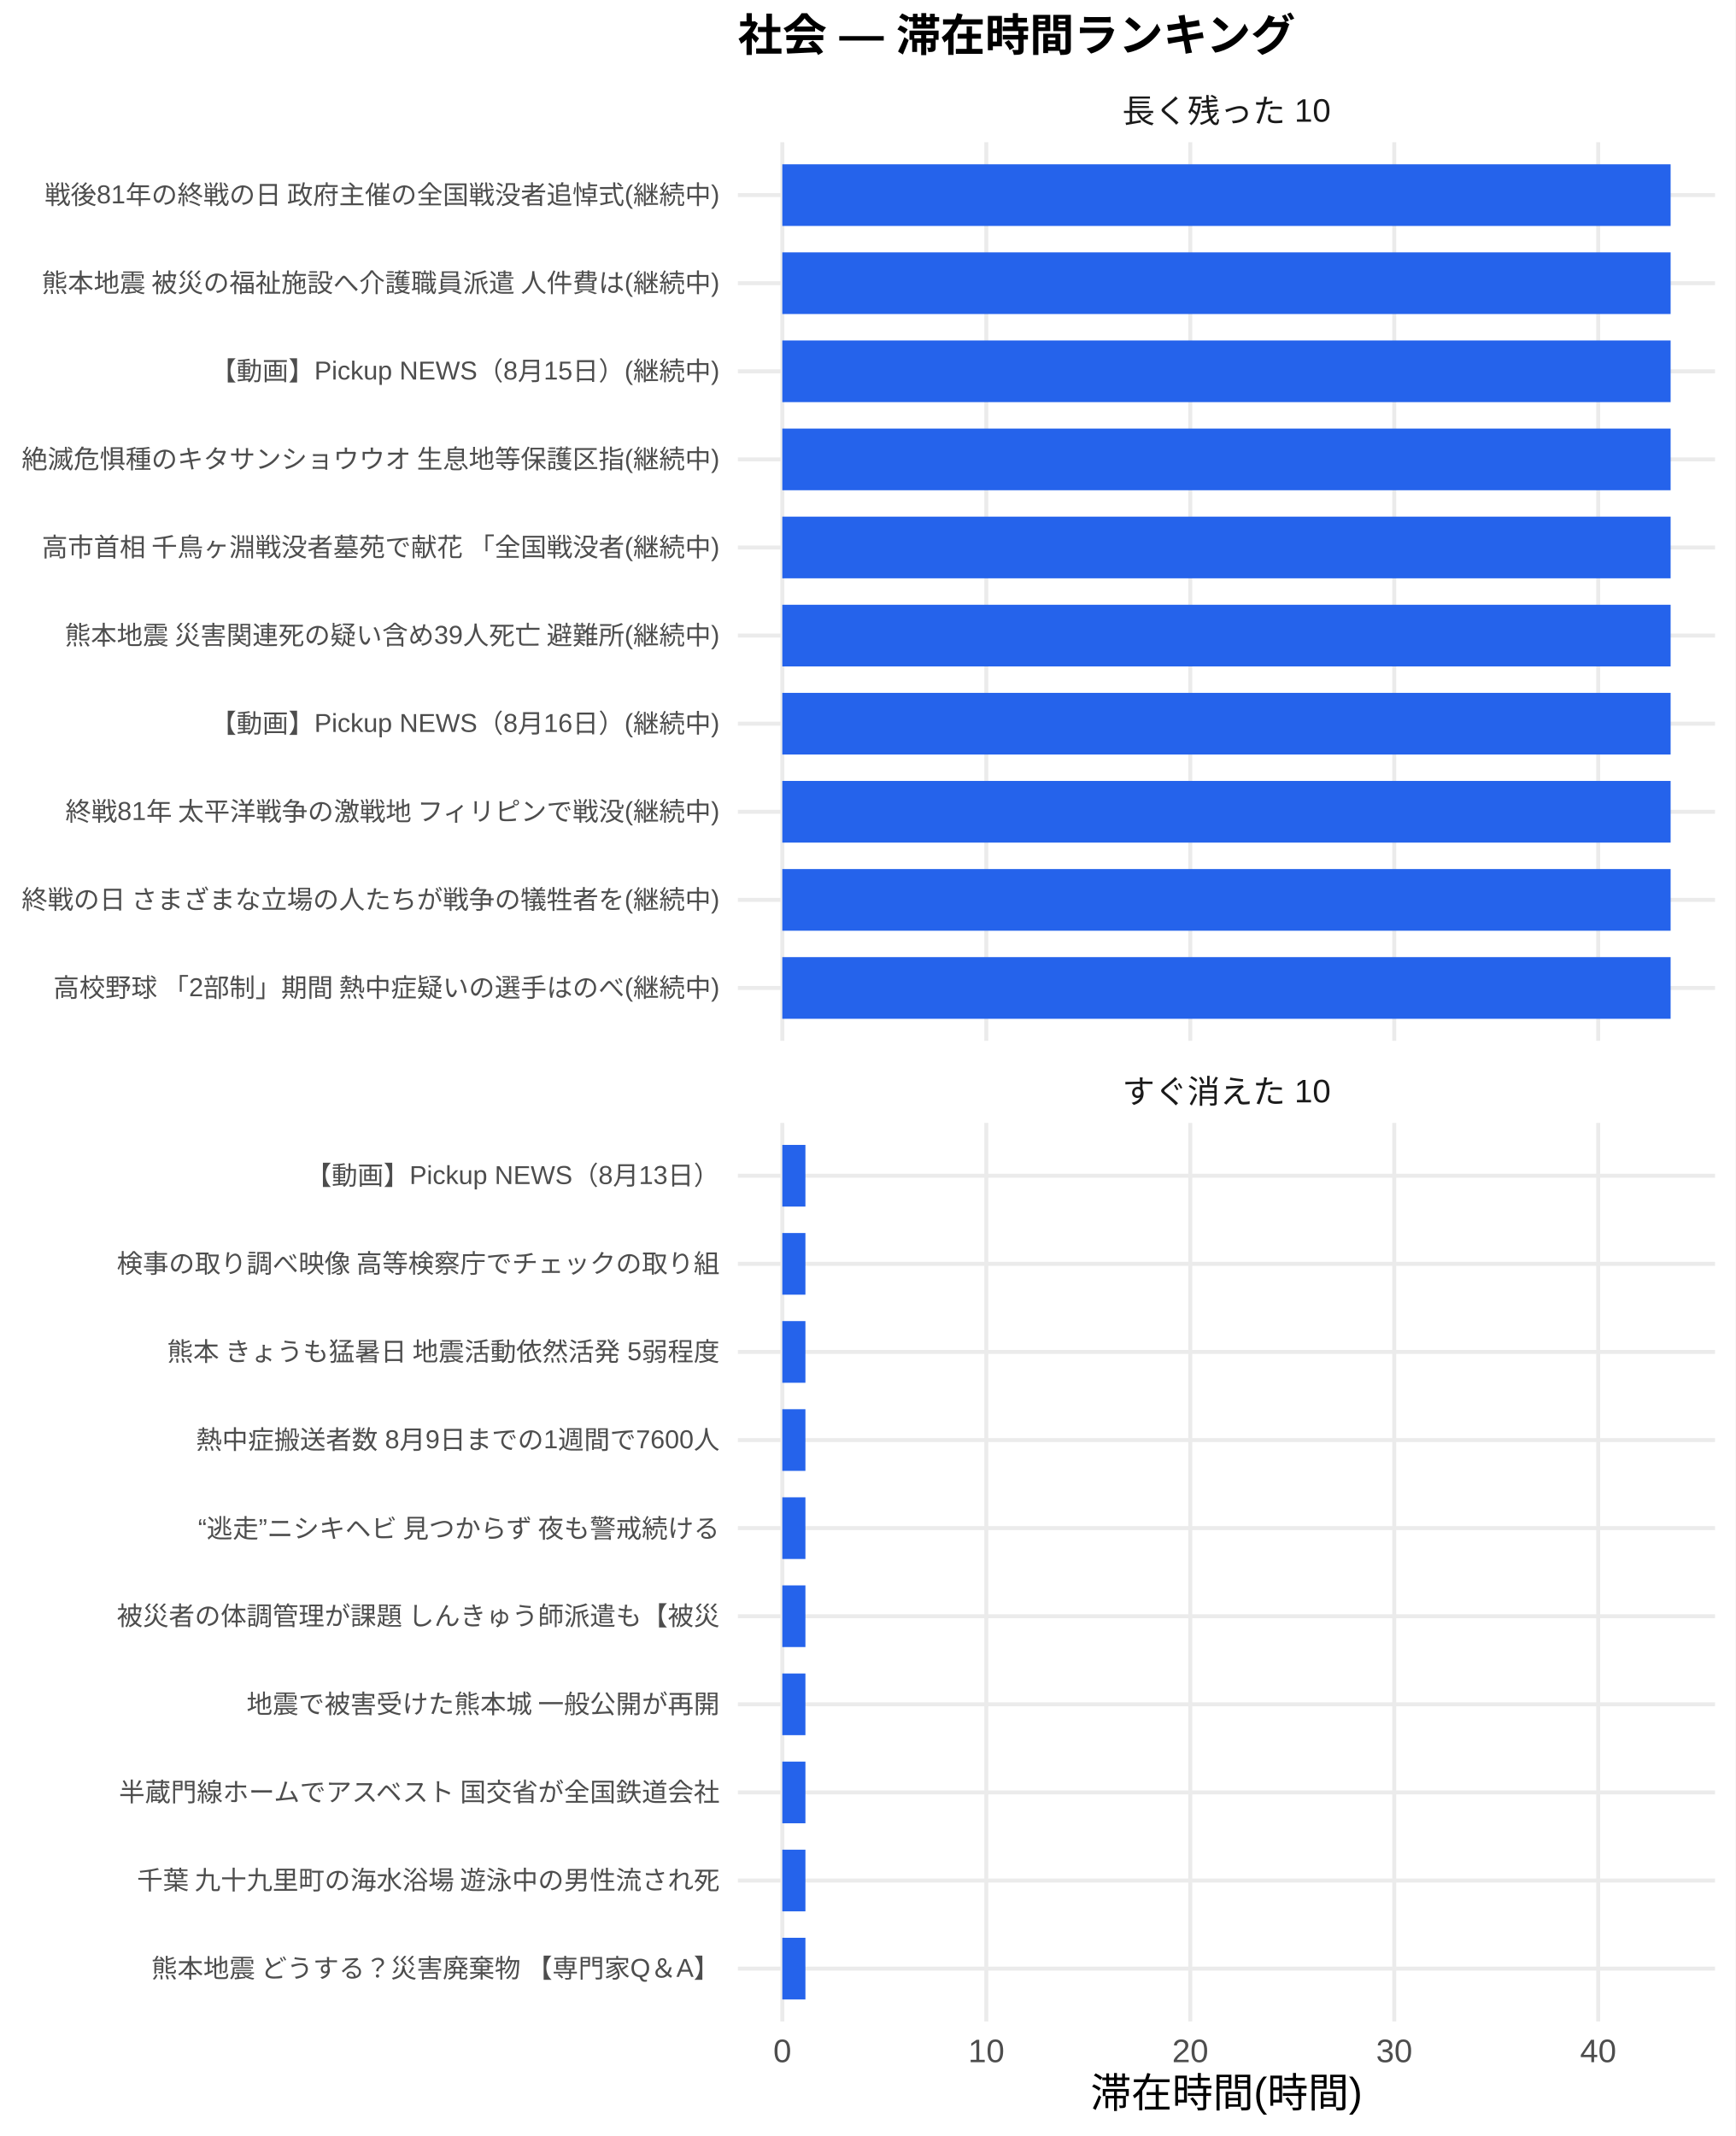
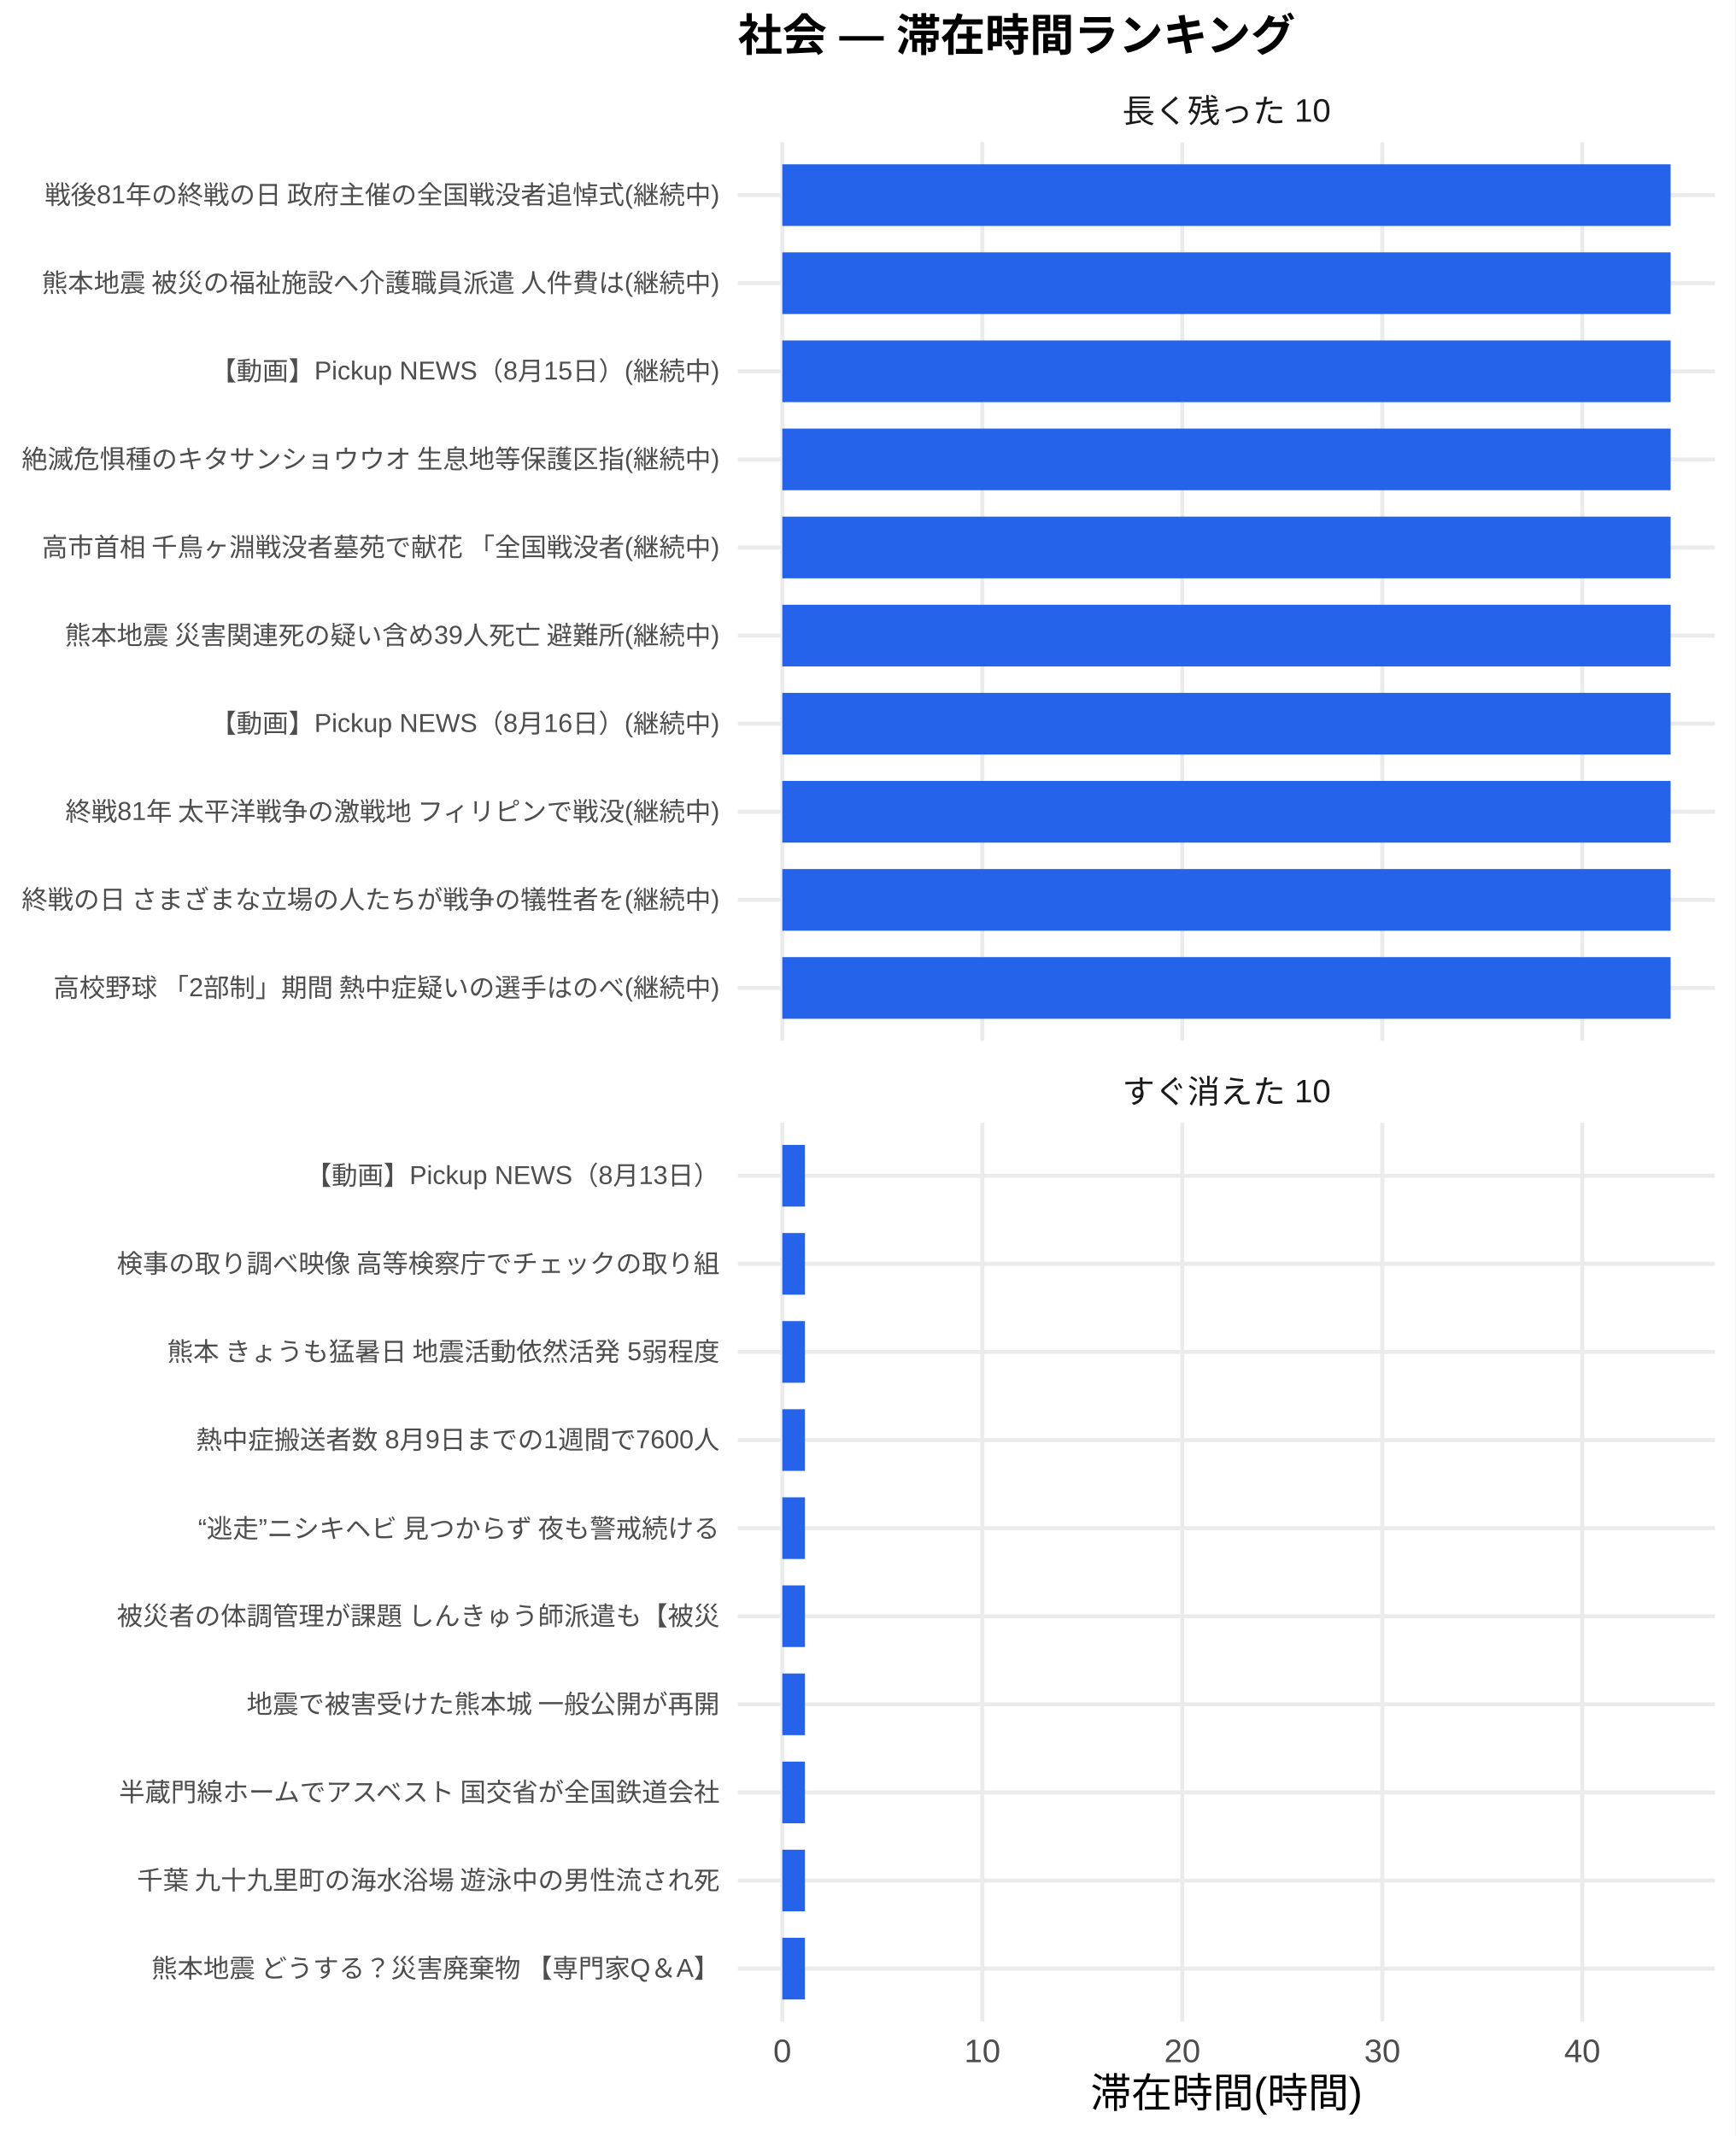
<svg xmlns="http://www.w3.org/2000/svg" width="468.00pt" height="576.00pt" viewBox="0 0 468.00 576.00">
  <g class="svglite">
    <defs>
      <style type="text/css">
    .svglite line, .svglite polyline, .svglite polygon, .svglite path, .svglite rect, .svglite circle {
      fill: none;
      stroke: #000000;
      stroke-linecap: round;
      stroke-linejoin: round;
      stroke-miterlimit: 10.00;
    }
    .svglite text {
      white-space: pre;
    }
    .svglite g.glyphgroup path {
      fill: inherit;
      stroke: none;
    }
  </style>
    </defs>
    <rect width="100%" height="100%" style="stroke: none; fill: #FFFFFF;" />
    <defs>
      <clipPath id="cpMC4wMHw0NjguMDB8MC4wMHw1NzYuMDA=">
        <rect x="0.00" y="0.00" width="468.00" height="576.00" />
      </clipPath>
    </defs>
    <g clip-path="url(#cpMC4wMHw0NjguMDB8MC4wMHw1NzYuMDA=)">
      <rect x="0" y="0.00" width="468.00" height="576.00" style="stroke-width: 1.07; stroke: none; fill: #FFFFFF;" />
    </g>
    <defs>
      <clipPath id="cpMTk5LjAwfDQ2Mi41MnwzOC4zNnwyODAuNjc=">
        <rect x="199.00" y="38.36" width="263.52" height="242.31" />
      </clipPath>
    </defs>
    <g clip-path="url(#cpMTk5LjAwfDQ2Mi41MnwzOC4zNnwyODAuNjc=)">
      <polyline points="199.00,266.42 462.52,266.42 " style="stroke-width: 1.07; stroke: #EBEBEB; stroke-linecap: butt;" />
      <polyline points="199.00,242.66 462.52,242.66 " style="stroke-width: 1.07; stroke: #EBEBEB; stroke-linecap: butt;" />
      <polyline points="199.00,218.91 462.52,218.91 " style="stroke-width: 1.07; stroke: #EBEBEB; stroke-linecap: butt;" />
      <polyline points="199.00,195.15 462.52,195.15 " style="stroke-width: 1.07; stroke: #EBEBEB; stroke-linecap: butt;" />
      <polyline points="199.00,171.39 462.52,171.39 " style="stroke-width: 1.07; stroke: #EBEBEB; stroke-linecap: butt;" />
      <polyline points="199.00,147.64 462.52,147.64 " style="stroke-width: 1.07; stroke: #EBEBEB; stroke-linecap: butt;" />
      <polyline points="199.00,123.88 462.52,123.88 " style="stroke-width: 1.07; stroke: #EBEBEB; stroke-linecap: butt;" />
      <polyline points="199.00,100.13 462.52,100.13 " style="stroke-width: 1.07; stroke: #EBEBEB; stroke-linecap: butt;" />
      <polyline points="199.00,76.37 462.52,76.37 " style="stroke-width: 1.07; stroke: #EBEBEB; stroke-linecap: butt;" />
      <polyline points="199.00,52.61 462.52,52.61 " style="stroke-width: 1.07; stroke: #EBEBEB; stroke-linecap: butt;" />
      <polyline points="210.98,280.67 210.98,38.36 " style="stroke-width: 1.07; stroke: #EBEBEB; stroke-linecap: butt;" />
-       <polyline points="265.99,280.67 265.99,38.36 " style="stroke-width: 1.07; stroke: #EBEBEB; stroke-linecap: butt;" />
-       <polyline points="321.00,280.67 321.00,38.36 " style="stroke-width: 1.07; stroke: #EBEBEB; stroke-linecap: butt;" />
-       <polyline points="376.01,280.67 376.01,38.36 " style="stroke-width: 1.07; stroke: #EBEBEB; stroke-linecap: butt;" />
-       <polyline points="431.01,280.67 431.01,38.36 " style="stroke-width: 1.07; stroke: #EBEBEB; stroke-linecap: butt;" />
+       <polyline points="264.92,280.67 264.92,38.36 " style="stroke-width: 1.07; stroke: #EBEBEB; stroke-linecap: butt;" />
+       <polyline points="318.85,280.67 318.85,38.36 " style="stroke-width: 1.07; stroke: #EBEBEB; stroke-linecap: butt;" />
+       <polyline points="372.79,280.67 372.79,38.36 " style="stroke-width: 1.07; stroke: #EBEBEB; stroke-linecap: butt;" />
+       <polyline points="426.72,280.67 426.72,38.36 " style="stroke-width: 1.07; stroke: #EBEBEB; stroke-linecap: butt;" />
      <rect x="210.98" y="44.30" width="239.56" height="16.63" style="stroke-width: 1.07; stroke: none; stroke-linecap: butt; stroke-linejoin: miter; fill: #2563EB;" />
      <rect x="210.98" y="68.05" width="239.56" height="16.63" style="stroke-width: 1.07; stroke: none; stroke-linecap: butt; stroke-linejoin: miter; fill: #2563EB;" />
      <rect x="210.98" y="91.81" width="239.56" height="16.63" style="stroke-width: 1.07; stroke: none; stroke-linecap: butt; stroke-linejoin: miter; fill: #2563EB;" />
      <rect x="210.98" y="115.57" width="239.56" height="16.63" style="stroke-width: 1.07; stroke: none; stroke-linecap: butt; stroke-linejoin: miter; fill: #2563EB;" />
      <rect x="210.98" y="139.32" width="239.56" height="16.63" style="stroke-width: 1.07; stroke: none; stroke-linecap: butt; stroke-linejoin: miter; fill: #2563EB;" />
      <rect x="210.98" y="163.08" width="239.56" height="16.63" style="stroke-width: 1.07; stroke: none; stroke-linecap: butt; stroke-linejoin: miter; fill: #2563EB;" />
      <rect x="210.98" y="186.84" width="239.56" height="16.63" style="stroke-width: 1.07; stroke: none; stroke-linecap: butt; stroke-linejoin: miter; fill: #2563EB;" />
      <rect x="210.98" y="210.59" width="239.56" height="16.63" style="stroke-width: 1.07; stroke: none; stroke-linecap: butt; stroke-linejoin: miter; fill: #2563EB;" />
      <rect x="210.98" y="234.35" width="239.56" height="16.63" style="stroke-width: 1.07; stroke: none; stroke-linecap: butt; stroke-linejoin: miter; fill: #2563EB;" />
      <rect x="210.98" y="258.10" width="239.56" height="16.63" style="stroke-width: 1.07; stroke: none; stroke-linecap: butt; stroke-linejoin: miter; fill: #2563EB;" />
    </g>
    <g clip-path="url(#cpMC4wMHw0NjguMDB8MC4wMHw1NzYuMDA=)">
</g>
    <defs>
      <clipPath id="cpMTk5LjAwfDQ2Mi41MnwzMDIuODB8NTQ1LjEy">
        <rect x="199.00" y="302.80" width="263.52" height="242.31" />
      </clipPath>
    </defs>
    <g clip-path="url(#cpMTk5LjAwfDQ2Mi41MnwzMDIuODB8NTQ1LjEy)">
      <polyline points="199.00,530.86 462.52,530.86 " style="stroke-width: 1.07; stroke: #EBEBEB; stroke-linecap: butt;" />
      <polyline points="199.00,507.11 462.52,507.11 " style="stroke-width: 1.07; stroke: #EBEBEB; stroke-linecap: butt;" />
      <polyline points="199.00,483.35 462.52,483.35 " style="stroke-width: 1.07; stroke: #EBEBEB; stroke-linecap: butt;" />
      <polyline points="199.00,459.59 462.52,459.59 " style="stroke-width: 1.07; stroke: #EBEBEB; stroke-linecap: butt;" />
      <polyline points="199.00,435.84 462.52,435.84 " style="stroke-width: 1.07; stroke: #EBEBEB; stroke-linecap: butt;" />
      <polyline points="199.00,412.08 462.52,412.08 " style="stroke-width: 1.07; stroke: #EBEBEB; stroke-linecap: butt;" />
      <polyline points="199.00,388.33 462.52,388.33 " style="stroke-width: 1.07; stroke: #EBEBEB; stroke-linecap: butt;" />
      <polyline points="199.00,364.57 462.52,364.57 " style="stroke-width: 1.07; stroke: #EBEBEB; stroke-linecap: butt;" />
      <polyline points="199.00,340.81 462.52,340.81 " style="stroke-width: 1.07; stroke: #EBEBEB; stroke-linecap: butt;" />
      <polyline points="199.00,317.06 462.52,317.06 " style="stroke-width: 1.07; stroke: #EBEBEB; stroke-linecap: butt;" />
      <polyline points="210.98,545.12 210.98,302.80 " style="stroke-width: 1.07; stroke: #EBEBEB; stroke-linecap: butt;" />
-       <polyline points="265.99,545.12 265.99,302.80 " style="stroke-width: 1.07; stroke: #EBEBEB; stroke-linecap: butt;" />
-       <polyline points="321.00,545.12 321.00,302.80 " style="stroke-width: 1.07; stroke: #EBEBEB; stroke-linecap: butt;" />
-       <polyline points="376.01,545.12 376.01,302.80 " style="stroke-width: 1.07; stroke: #EBEBEB; stroke-linecap: butt;" />
-       <polyline points="431.01,545.12 431.01,302.80 " style="stroke-width: 1.07; stroke: #EBEBEB; stroke-linecap: butt;" />
-       <rect x="210.98" y="308.74" width="6.23" height="16.63" style="stroke-width: 1.07; stroke: none; stroke-linecap: butt; stroke-linejoin: miter; fill: #2563EB;" />
-       <rect x="210.98" y="332.50" width="6.23" height="16.63" style="stroke-width: 1.07; stroke: none; stroke-linecap: butt; stroke-linejoin: miter; fill: #2563EB;" />
-       <rect x="210.98" y="356.25" width="6.23" height="16.63" style="stroke-width: 1.07; stroke: none; stroke-linecap: butt; stroke-linejoin: miter; fill: #2563EB;" />
-       <rect x="210.98" y="380.01" width="6.23" height="16.63" style="stroke-width: 1.07; stroke: none; stroke-linecap: butt; stroke-linejoin: miter; fill: #2563EB;" />
-       <rect x="210.98" y="403.77" width="6.23" height="16.63" style="stroke-width: 1.07; stroke: none; stroke-linecap: butt; stroke-linejoin: miter; fill: #2563EB;" />
-       <rect x="210.98" y="427.52" width="6.23" height="16.63" style="stroke-width: 1.07; stroke: none; stroke-linecap: butt; stroke-linejoin: miter; fill: #2563EB;" />
-       <rect x="210.98" y="451.28" width="6.23" height="16.63" style="stroke-width: 1.07; stroke: none; stroke-linecap: butt; stroke-linejoin: miter; fill: #2563EB;" />
-       <rect x="210.98" y="475.04" width="6.23" height="16.63" style="stroke-width: 1.07; stroke: none; stroke-linecap: butt; stroke-linejoin: miter; fill: #2563EB;" />
-       <rect x="210.98" y="498.79" width="6.23" height="16.63" style="stroke-width: 1.07; stroke: none; stroke-linecap: butt; stroke-linejoin: miter; fill: #2563EB;" />
-       <rect x="210.98" y="522.55" width="6.23" height="16.63" style="stroke-width: 1.07; stroke: none; stroke-linecap: butt; stroke-linejoin: miter; fill: #2563EB;" />
+       <polyline points="264.92,545.12 264.92,302.80 " style="stroke-width: 1.07; stroke: #EBEBEB; stroke-linecap: butt;" />
+       <polyline points="318.85,545.12 318.85,302.80 " style="stroke-width: 1.07; stroke: #EBEBEB; stroke-linecap: butt;" />
+       <polyline points="372.79,545.12 372.79,302.80 " style="stroke-width: 1.07; stroke: #EBEBEB; stroke-linecap: butt;" />
+       <polyline points="426.72,545.12 426.72,302.80 " style="stroke-width: 1.07; stroke: #EBEBEB; stroke-linecap: butt;" />
+       <rect x="210.98" y="308.74" width="6.11" height="16.63" style="stroke-width: 1.07; stroke: none; stroke-linecap: butt; stroke-linejoin: miter; fill: #2563EB;" />
+       <rect x="210.98" y="332.50" width="6.11" height="16.63" style="stroke-width: 1.07; stroke: none; stroke-linecap: butt; stroke-linejoin: miter; fill: #2563EB;" />
+       <rect x="210.98" y="356.25" width="6.11" height="16.63" style="stroke-width: 1.07; stroke: none; stroke-linecap: butt; stroke-linejoin: miter; fill: #2563EB;" />
+       <rect x="210.98" y="380.01" width="6.11" height="16.63" style="stroke-width: 1.07; stroke: none; stroke-linecap: butt; stroke-linejoin: miter; fill: #2563EB;" />
+       <rect x="210.98" y="403.77" width="6.11" height="16.63" style="stroke-width: 1.07; stroke: none; stroke-linecap: butt; stroke-linejoin: miter; fill: #2563EB;" />
+       <rect x="210.98" y="427.52" width="6.11" height="16.63" style="stroke-width: 1.07; stroke: none; stroke-linecap: butt; stroke-linejoin: miter; fill: #2563EB;" />
+       <rect x="210.98" y="451.28" width="6.11" height="16.63" style="stroke-width: 1.07; stroke: none; stroke-linecap: butt; stroke-linejoin: miter; fill: #2563EB;" />
+       <rect x="210.98" y="475.04" width="6.11" height="16.63" style="stroke-width: 1.07; stroke: none; stroke-linecap: butt; stroke-linejoin: miter; fill: #2563EB;" />
+       <rect x="210.98" y="498.79" width="6.11" height="16.63" style="stroke-width: 1.07; stroke: none; stroke-linecap: butt; stroke-linejoin: miter; fill: #2563EB;" />
+       <rect x="210.98" y="522.55" width="6.11" height="16.63" style="stroke-width: 1.07; stroke: none; stroke-linecap: butt; stroke-linejoin: miter; fill: #2563EB;" />
    </g>
    <g clip-path="url(#cpMC4wMHw0NjguMDB8MC4wMHw1NzYuMDA=)">
</g>
    <defs>
      <clipPath id="cpMTk5LjAwfDQ2Mi41MnwyODYuMTV8MzAyLjgw">
        <rect x="199.00" y="286.15" width="263.52" height="16.65" />
      </clipPath>
    </defs>
    <g clip-path="url(#cpMTk5LjAwfDQ2Mi41MnwyODYuMTV8MzAyLjgw)">
      <text x="330.76" y="297.50" text-anchor="middle" style="font-size: 8.80px;fill: #1A1A1A; font-family: &quot;Liberation Sans&quot;;" textLength="56.20px" lengthAdjust="spacingAndGlyphs">すぐ消えた 10</text>
    </g>
    <g clip-path="url(#cpMC4wMHw0NjguMDB8MC4wMHw1NzYuMDA=)">
</g>
    <defs>
      <clipPath id="cpMTk5LjAwfDQ2Mi41MnwyMS43MXwzOC4zNg==">
        <rect x="199.00" y="21.71" width="263.52" height="16.65" />
      </clipPath>
    </defs>
    <g clip-path="url(#cpMTk5LjAwfDQ2Mi41MnwyMS43MXwzOC4zNg==)">
      <text x="330.76" y="33.06" text-anchor="middle" style="font-size: 8.80px;fill: #1A1A1A; font-family: &quot;Liberation Sans&quot;;" textLength="56.20px" lengthAdjust="spacingAndGlyphs">長く残った 10</text>
    </g>
    <g clip-path="url(#cpMC4wMHw0NjguMDB8MC4wMHw1NzYuMDA=)">
      <text x="210.98" y="556.10" text-anchor="middle" style="font-size: 8.80px;fill: #4D4D4D; font-family: &quot;Liberation Sans&quot;;" textLength="4.89px" lengthAdjust="spacingAndGlyphs">0</text>
-       <text x="265.99" y="556.10" text-anchor="middle" style="font-size: 8.80px;fill: #4D4D4D; font-family: &quot;Liberation Sans&quot;;" textLength="9.78px" lengthAdjust="spacingAndGlyphs">10</text>
-       <text x="321.00" y="556.10" text-anchor="middle" style="font-size: 8.80px;fill: #4D4D4D; font-family: &quot;Liberation Sans&quot;;" textLength="9.78px" lengthAdjust="spacingAndGlyphs">20</text>
-       <text x="376.01" y="556.10" text-anchor="middle" style="font-size: 8.80px;fill: #4D4D4D; font-family: &quot;Liberation Sans&quot;;" textLength="9.78px" lengthAdjust="spacingAndGlyphs">30</text>
-       <text x="431.01" y="556.10" text-anchor="middle" style="font-size: 8.80px;fill: #4D4D4D; font-family: &quot;Liberation Sans&quot;;" textLength="9.78px" lengthAdjust="spacingAndGlyphs">40</text>
+       <text x="264.92" y="556.10" text-anchor="middle" style="font-size: 8.80px;fill: #4D4D4D; font-family: &quot;Liberation Sans&quot;;" textLength="9.78px" lengthAdjust="spacingAndGlyphs">10</text>
+       <text x="318.85" y="556.10" text-anchor="middle" style="font-size: 8.80px;fill: #4D4D4D; font-family: &quot;Liberation Sans&quot;;" textLength="9.78px" lengthAdjust="spacingAndGlyphs">20</text>
+       <text x="372.79" y="556.10" text-anchor="middle" style="font-size: 8.80px;fill: #4D4D4D; font-family: &quot;Liberation Sans&quot;;" textLength="9.78px" lengthAdjust="spacingAndGlyphs">30</text>
+       <text x="426.72" y="556.10" text-anchor="middle" style="font-size: 8.80px;fill: #4D4D4D; font-family: &quot;Liberation Sans&quot;;" textLength="9.78px" lengthAdjust="spacingAndGlyphs">40</text>
      <text x="194.07" y="268.83" text-anchor="end" style="font-size: 7.00px;fill: #4D4D4D; font-family: &quot;Liberation Sans&quot;;" textLength="180.42px" lengthAdjust="spacingAndGlyphs">高校野球 「2部制」期間 熱中症疑いの選手はのべ(継続中)</text>
      <text x="194.07" y="245.07" text-anchor="end" style="font-size: 7.00px;fill: #4D4D4D; font-family: &quot;Liberation Sans&quot;;" textLength="188.59px" lengthAdjust="spacingAndGlyphs">終戦の日 さまざまな立場の人たちが戦争の犠牲者を(継続中)</text>
      <text x="194.07" y="221.31" text-anchor="end" style="font-size: 7.00px;fill: #4D4D4D; font-family: &quot;Liberation Sans&quot;;" textLength="177.31px" lengthAdjust="spacingAndGlyphs">終戦81年 太平洋戦争の激戦地 フィリピンで戦没(継続中)</text>
      <text x="194.07" y="197.56" text-anchor="end" style="font-size: 7.00px;fill: #4D4D4D; font-family: &quot;Liberation Sans&quot;;" textLength="137.30px" lengthAdjust="spacingAndGlyphs">【動画】Pickup NEWS（8月16日）(継続中)</text>
      <text x="194.07" y="173.80" text-anchor="end" style="font-size: 7.00px;fill: #4D4D4D; font-family: &quot;Liberation Sans&quot;;" textLength="177.31px" lengthAdjust="spacingAndGlyphs">熊本地震 災害関連死の疑い含め39人死亡 避難所(継続中)</text>
      <text x="194.07" y="150.05" text-anchor="end" style="font-size: 7.00px;fill: #4D4D4D; font-family: &quot;Liberation Sans&quot;;" textLength="183.53px" lengthAdjust="spacingAndGlyphs">高市首相 千鳥ヶ淵戦没者墓苑で献花 「全国戦没者(継続中)</text>
      <text x="194.07" y="126.29" text-anchor="end" style="font-size: 7.00px;fill: #4D4D4D; font-family: &quot;Liberation Sans&quot;;" textLength="188.59px" lengthAdjust="spacingAndGlyphs">絶滅危惧種のキタサンショウウオ 生息地等保護区指(継続中)</text>
      <text x="194.07" y="102.53" text-anchor="end" style="font-size: 7.00px;fill: #4D4D4D; font-family: &quot;Liberation Sans&quot;;" textLength="137.30px" lengthAdjust="spacingAndGlyphs">【動画】Pickup NEWS（8月15日）(継続中)</text>
      <text x="194.07" y="78.78" text-anchor="end" style="font-size: 7.00px;fill: #4D4D4D; font-family: &quot;Liberation Sans&quot;;" textLength="183.53px" lengthAdjust="spacingAndGlyphs">熊本地震 被災の福祉施設へ介護職員派遣 人件費は(継続中)</text>
      <text x="194.07" y="55.02" text-anchor="end" style="font-size: 7.00px;fill: #4D4D4D; font-family: &quot;Liberation Sans&quot;;" textLength="182.38px" lengthAdjust="spacingAndGlyphs">戦後81年の終戦の日 政府主催の全国戦没者追悼式(継続中)</text>
      <text x="194.07" y="533.27" text-anchor="end" style="font-size: 7.00px;fill: #4D4D4D; font-family: &quot;Liberation Sans&quot;;" textLength="153.98px" lengthAdjust="spacingAndGlyphs">熊本地震 どうする？災害廃棄物 【専門家Q＆A】</text>
      <text x="194.07" y="509.51" text-anchor="end" style="font-size: 7.00px;fill: #4D4D4D; font-family: &quot;Liberation Sans&quot;;" textLength="157.88px" lengthAdjust="spacingAndGlyphs">千葉 九十九里町の海水浴場 遊泳中の男性流され死</text>
      <text x="194.07" y="485.76" text-anchor="end" style="font-size: 7.00px;fill: #4D4D4D; font-family: &quot;Liberation Sans&quot;;" textLength="162.94px" lengthAdjust="spacingAndGlyphs">半蔵門線ホームでアスベスト 国交省が全国鉄道会社</text>
      <text x="194.07" y="462.00" text-anchor="end" style="font-size: 7.00px;fill: #4D4D4D; font-family: &quot;Liberation Sans&quot;;" textLength="127.94px" lengthAdjust="spacingAndGlyphs">地震で被害受けた熊本城 一般公開が再開</text>
      <text x="194.07" y="438.25" text-anchor="end" style="font-size: 7.00px;fill: #4D4D4D; font-family: &quot;Liberation Sans&quot;;" textLength="162.94px" lengthAdjust="spacingAndGlyphs">被災者の体調管理が課題 しんきゅう師派遣も【被災</text>
      <text x="194.07" y="414.49" text-anchor="end" style="font-size: 7.00px;fill: #4D4D4D; font-family: &quot;Liberation Sans&quot;;" textLength="143.47px" lengthAdjust="spacingAndGlyphs">“逃走”ニシキヘビ 見つからず 夜も警戒続ける </text>
      <text x="194.07" y="390.73" text-anchor="end" style="font-size: 7.00px;fill: #4D4D4D; font-family: &quot;Liberation Sans&quot;;" textLength="141.17px" lengthAdjust="spacingAndGlyphs">熱中症搬送者数 8月9日までの1週間で7600人</text>
      <text x="194.07" y="366.98" text-anchor="end" style="font-size: 7.00px;fill: #4D4D4D; font-family: &quot;Liberation Sans&quot;;" textLength="149.70px" lengthAdjust="spacingAndGlyphs">熊本 きょうも猛暑日 地震活動依然活発 5弱程度</text>
      <text x="194.07" y="343.22" text-anchor="end" style="font-size: 7.00px;fill: #4D4D4D; font-family: &quot;Liberation Sans&quot;;" textLength="162.94px" lengthAdjust="spacingAndGlyphs">検事の取り調べ映像 高等検察庁でチェックの取り組</text>
      <text x="194.07" y="319.47" text-anchor="end" style="font-size: 7.00px;fill: #4D4D4D; font-family: &quot;Liberation Sans&quot;;" textLength="111.64px" lengthAdjust="spacingAndGlyphs">【動画】Pickup NEWS（8月13日）</text>
      <text x="330.76" y="568.24" text-anchor="middle" style="font-size: 11.00px; font-family: &quot;Liberation Sans&quot;;" textLength="73.31px" lengthAdjust="spacingAndGlyphs">滞在時間(時間)</text>
      <text x="199.00" y="13.74" style="font-size: 12.00px; font-weight: bold; font-family: &quot;Liberation Sans&quot;;" textLength="150.66px" lengthAdjust="spacingAndGlyphs">社会 — 滞在時間ランキング</text>
    </g>
  </g>
</svg>
